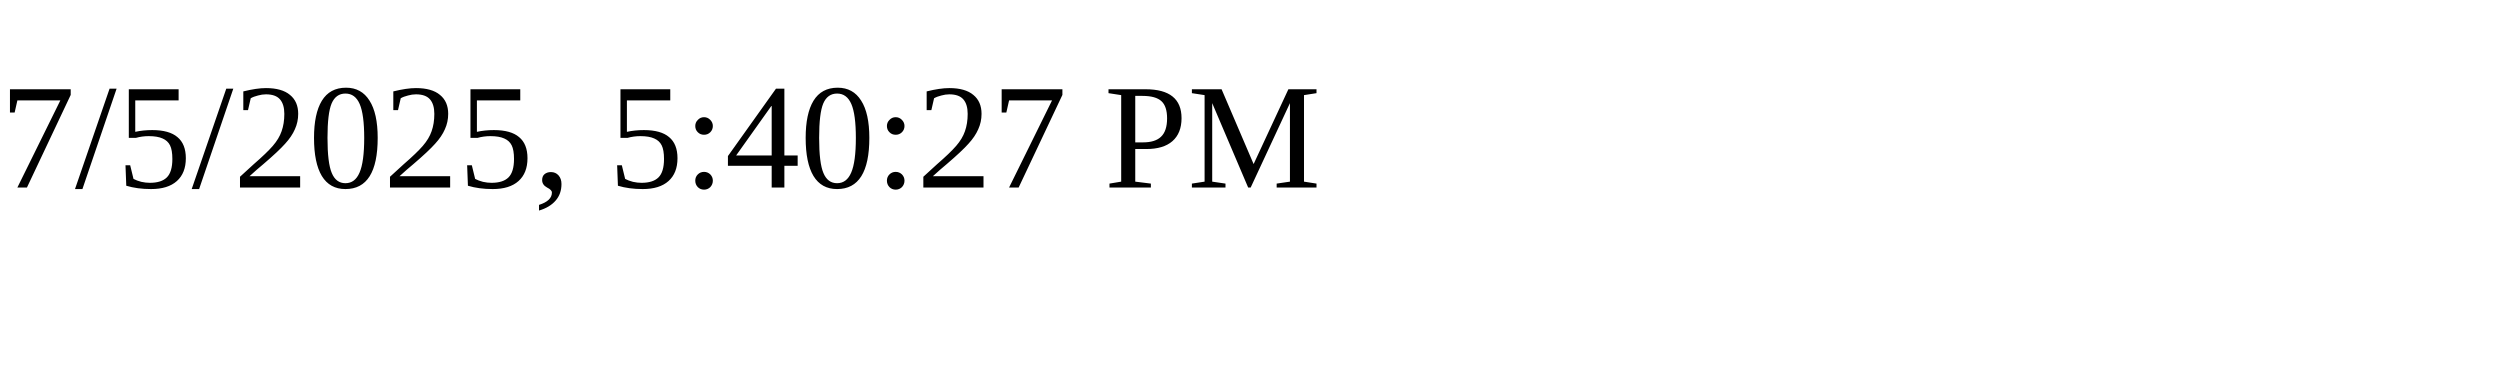
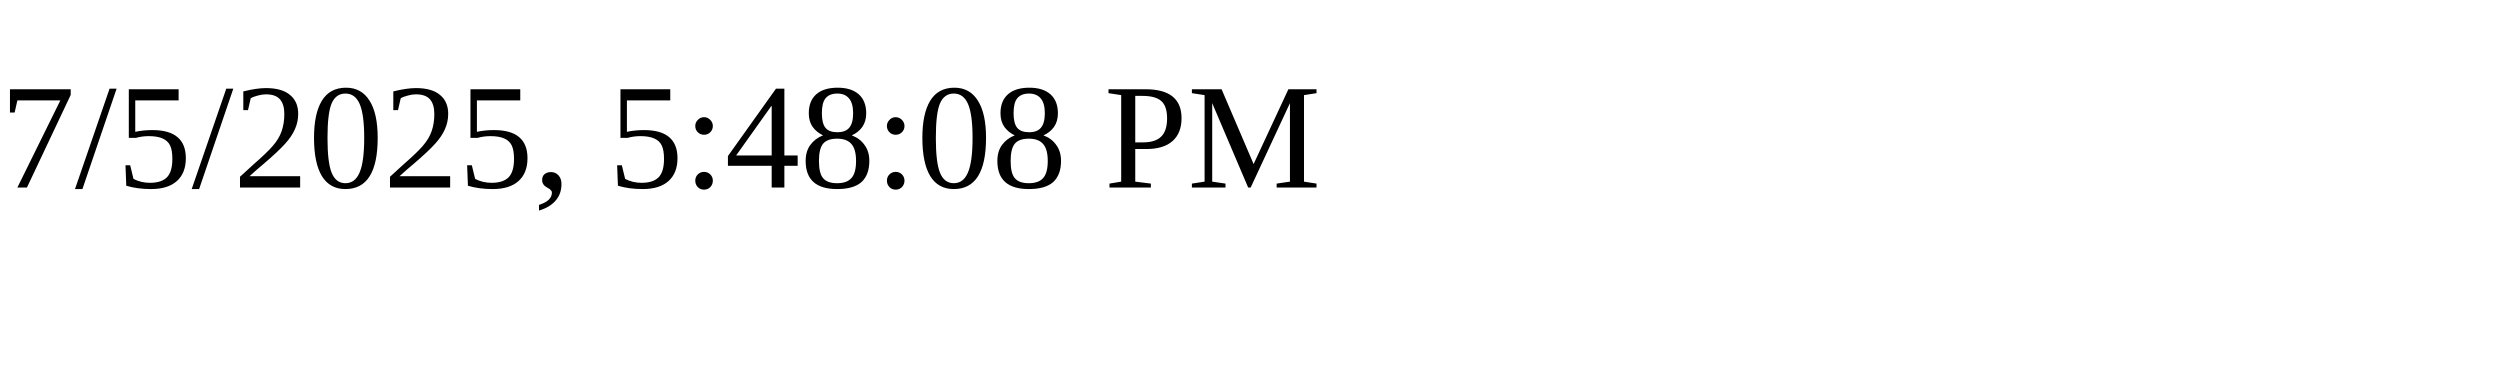
<svg xmlns="http://www.w3.org/2000/svg" height="30" width="200">
-   <text x="0" y="15">7/5/2025, 5:40:27 PM</text>
+   <text x="0" y="15">7/5/2025, 5:48:08 PM</text>
</svg>
